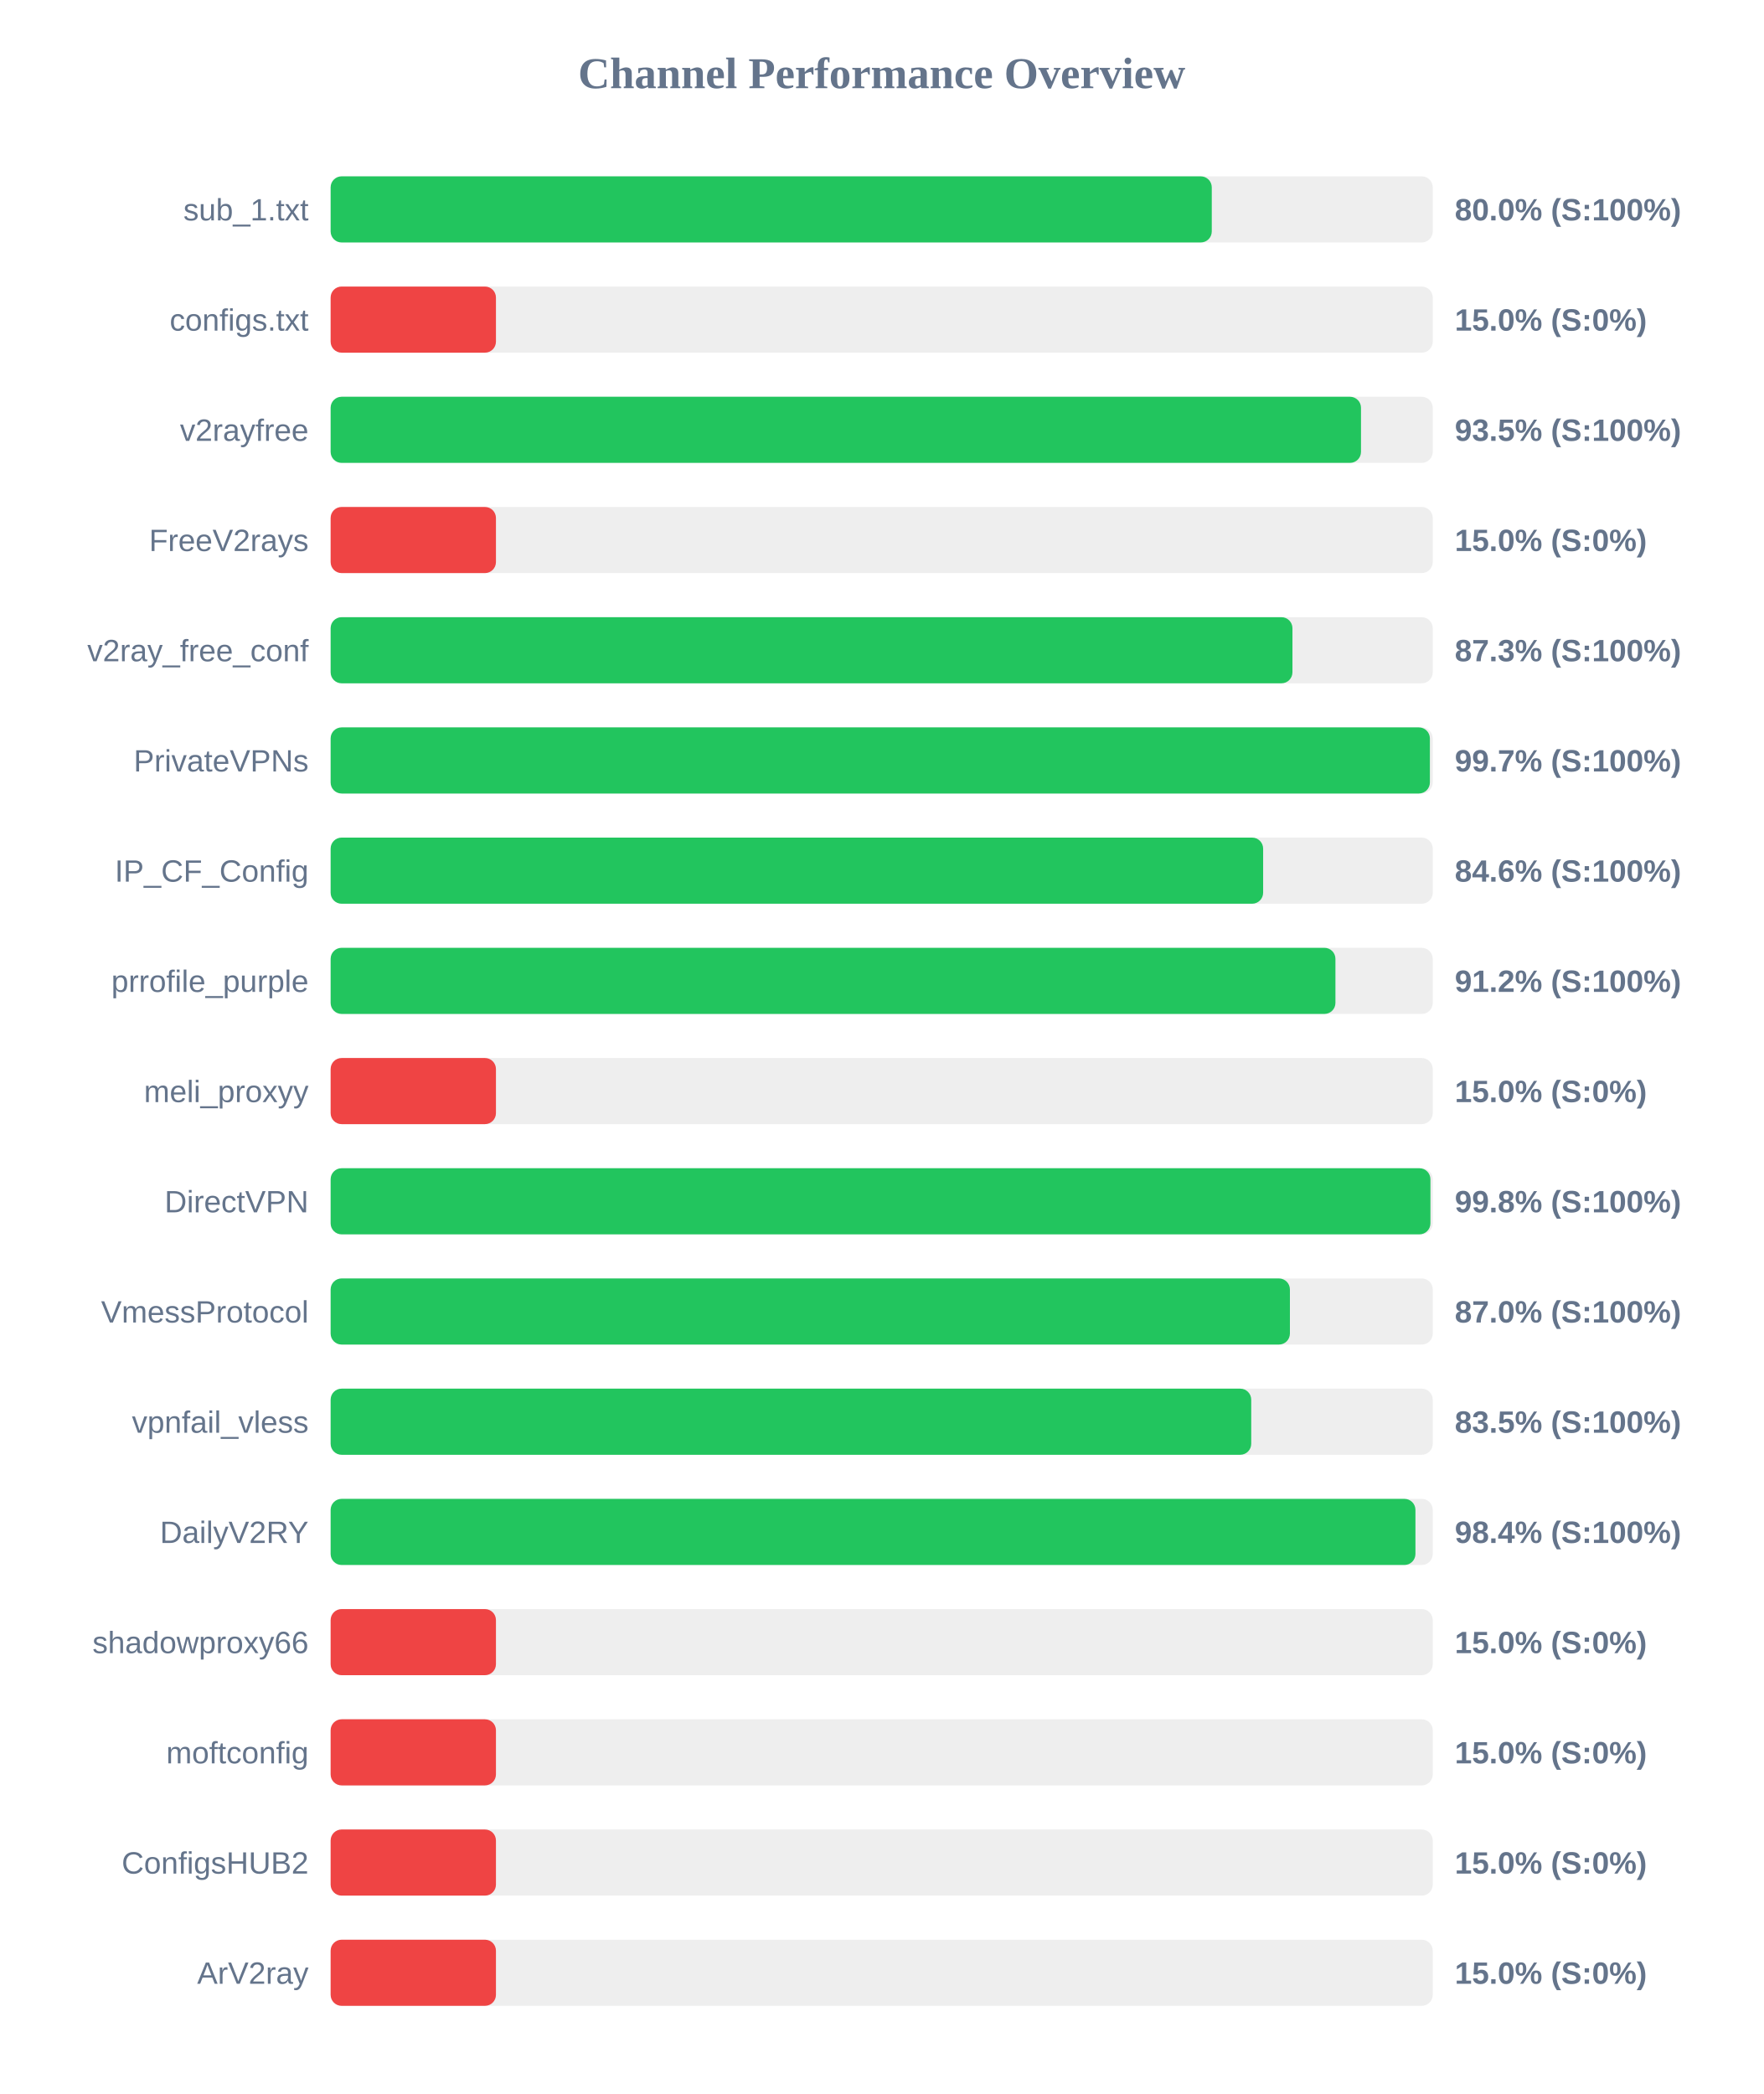
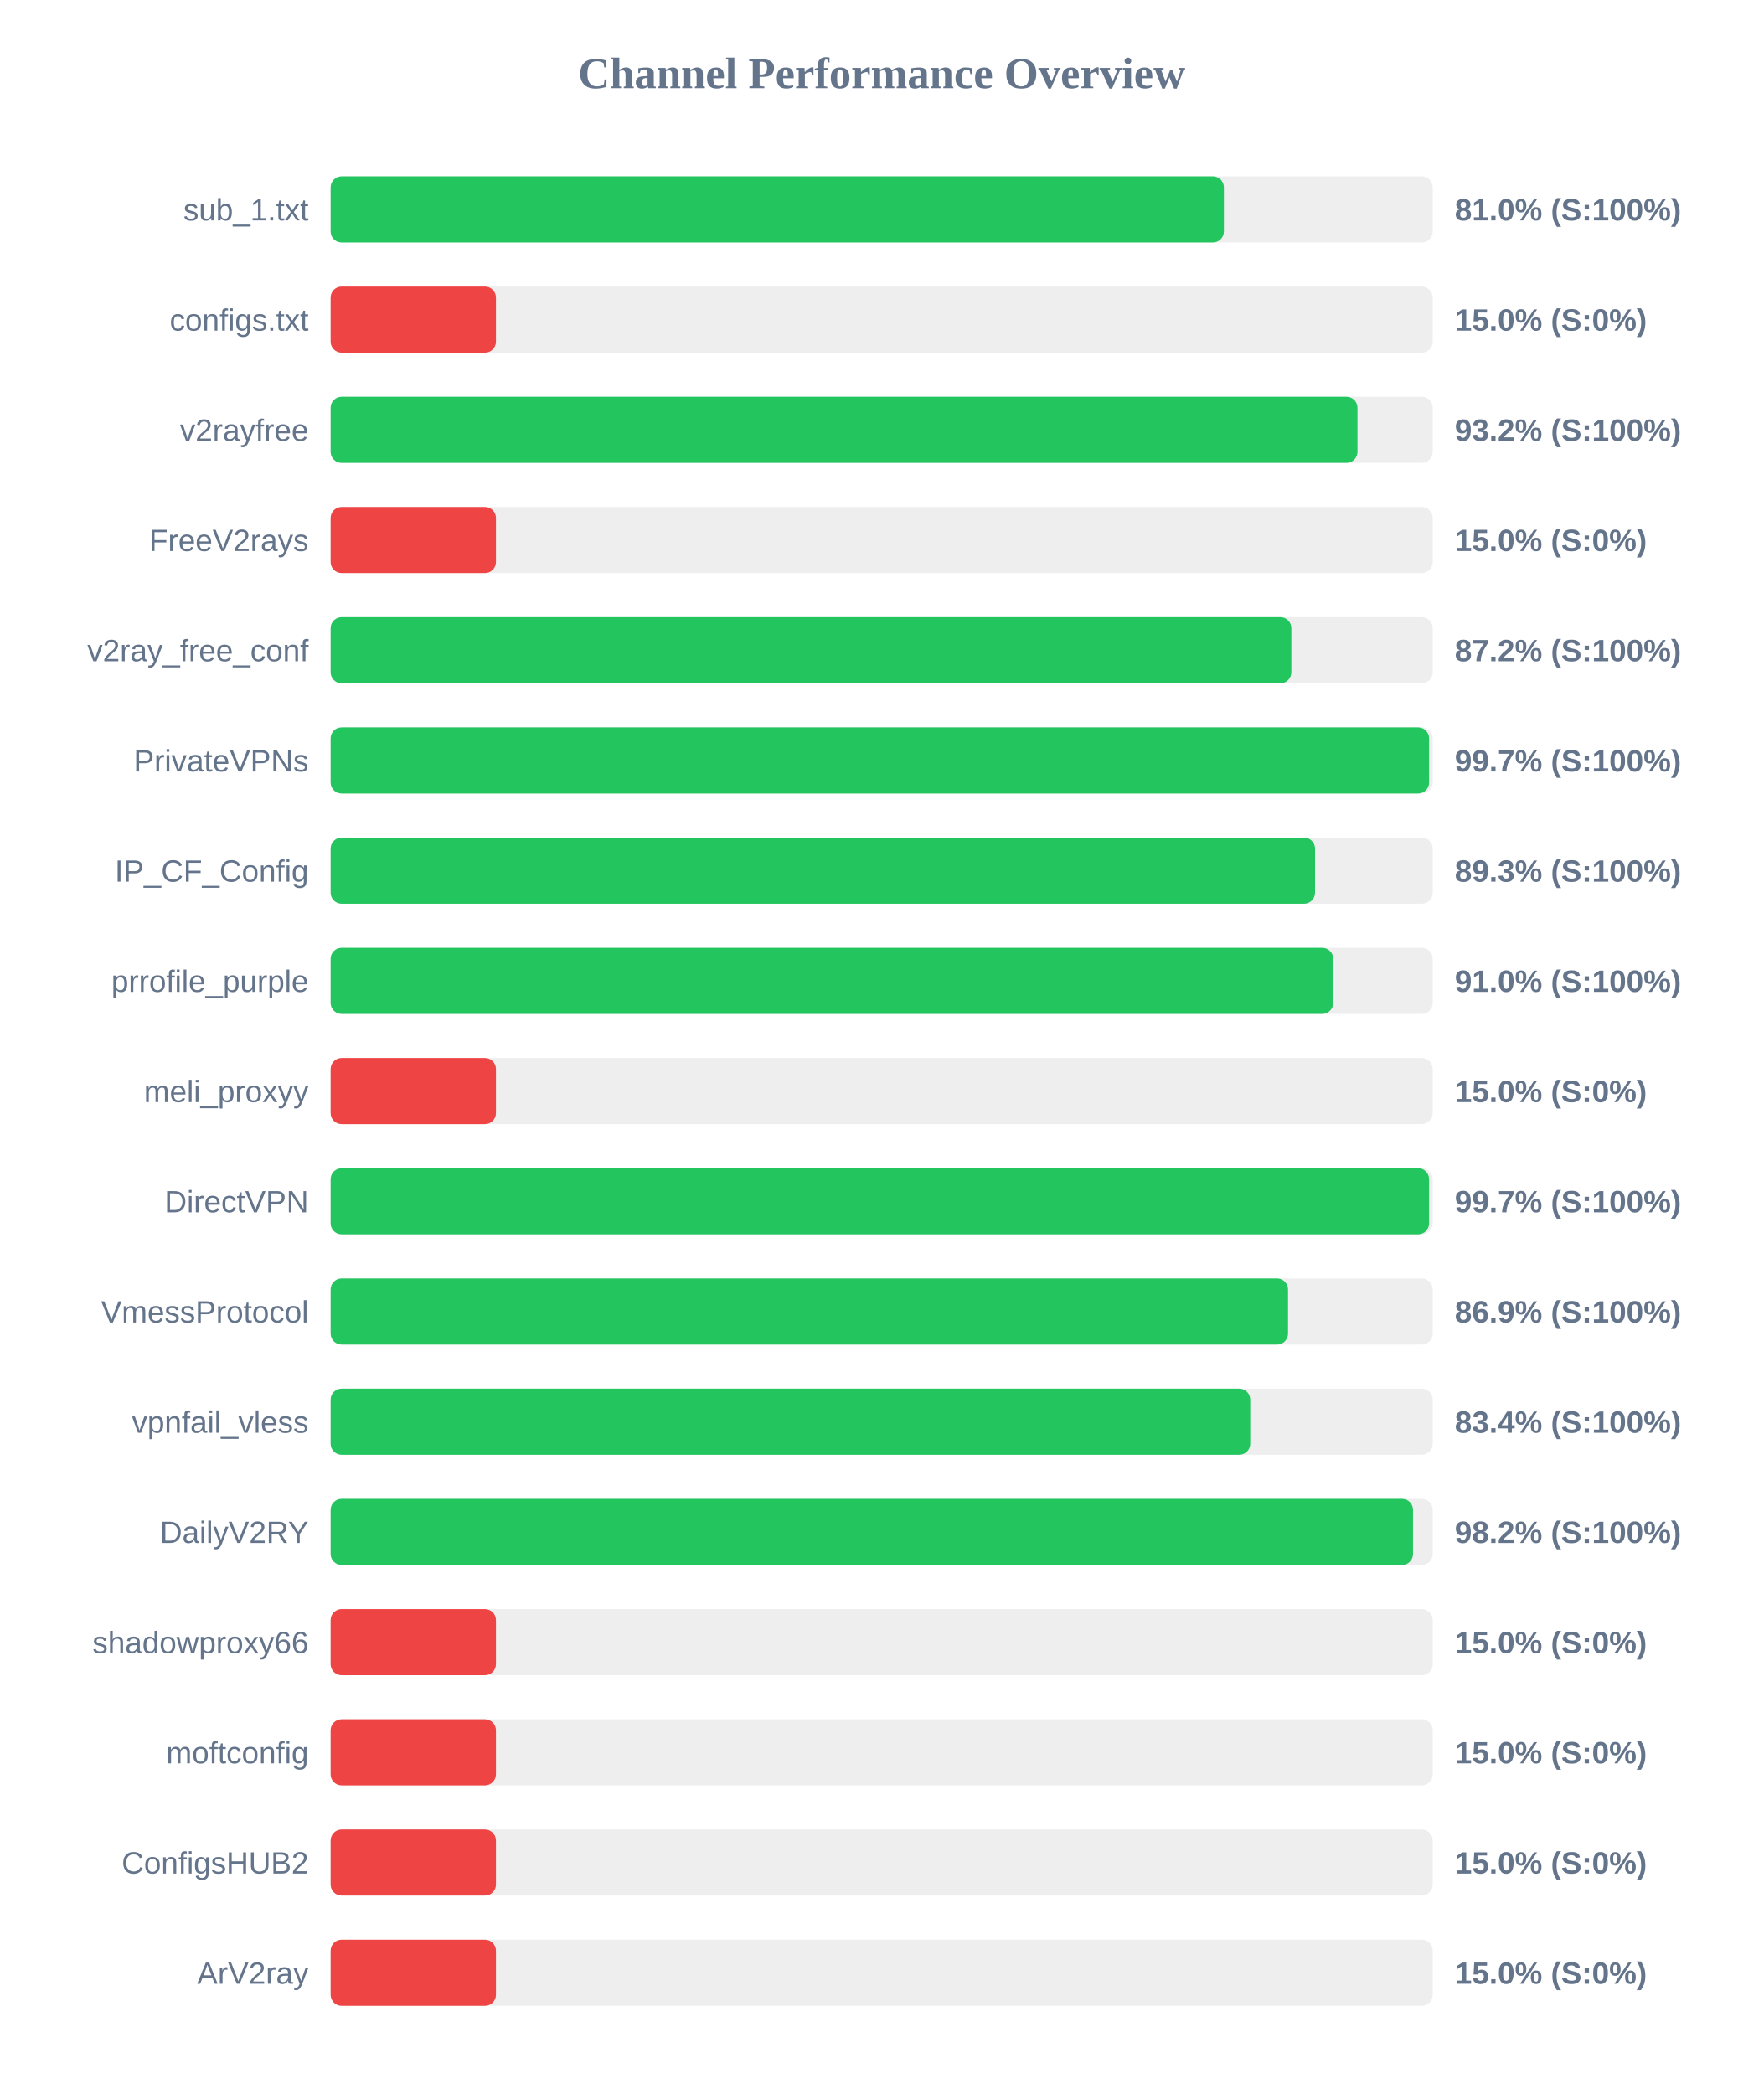
<svg xmlns="http://www.w3.org/2000/svg" width="800" height="950" version="1.1">
  <style>
        .row { font: 14px Arial; fill: #64748b; }
        .score { font: bold 14px Arial; fill: #64748b; }
    </style>
  <text x="400" y="40" text-anchor="middle" font-size="20px" font-weight="bold" fill="#64748b">Channel Performance Overview</text>
  <rect x="150" y="80" width="500" height="30" fill="#eee" rx="5" />
-   <rect x="150" y="80" width="399.75" height="30" fill="#22c55e" rx="5" />
+   <rect x="150" y="80" width="405.25" height="30" fill="#22c55e" rx="5" />
  <text x="140" y="100" text-anchor="end" class="row">sub_1.txt</text>
-   <text x="660" y="100" text-anchor="start" class="score">80.0% (S:100%)</text>
+   <text x="660" y="100" text-anchor="start" class="score">81.0% (S:100%)</text>
  <rect x="150" y="130" width="500" height="30" fill="#eee" rx="5" />
  <rect x="150" y="130" width="75.0" height="30" fill="#ef4444" rx="5" />
  <text x="140" y="150" text-anchor="end" class="row">configs.txt</text>
  <text x="660" y="150" text-anchor="start" class="score">15.0% (S:0%)</text>
  <rect x="150" y="180" width="500" height="30" fill="#eee" rx="5" />
-   <rect x="150" y="180" width="467.45" height="30" fill="#22c55e" rx="5" />
+   <rect x="150" y="180" width="465.85" height="30" fill="#22c55e" rx="5" />
  <text x="140" y="200" text-anchor="end" class="row">v2rayfree</text>
-   <text x="660" y="200" text-anchor="start" class="score">93.5% (S:100%)</text>
+   <text x="660" y="200" text-anchor="start" class="score">93.2% (S:100%)</text>
  <rect x="150" y="230" width="500" height="30" fill="#eee" rx="5" />
  <rect x="150" y="230" width="75.0" height="30" fill="#ef4444" rx="5" />
  <text x="140" y="250" text-anchor="end" class="row">FreeV2rays</text>
  <text x="660" y="250" text-anchor="start" class="score">15.0% (S:0%)</text>
  <rect x="150" y="280" width="500" height="30" fill="#eee" rx="5" />
-   <rect x="150" y="280" width="436.35" height="30" fill="#22c55e" rx="5" />
+   <rect x="150" y="280" width="435.85" height="30" fill="#22c55e" rx="5" />
  <text x="140" y="300" text-anchor="end" class="row">v2ray_free_conf</text>
-   <text x="660" y="300" text-anchor="start" class="score">87.3% (S:100%)</text>
+   <text x="660" y="300" text-anchor="start" class="score">87.2% (S:100%)</text>
  <rect x="150" y="330" width="500" height="30" fill="#eee" rx="5" />
-   <rect x="150" y="330" width="498.7" height="30" fill="#22c55e" rx="5" />
+   <rect x="150" y="330" width="498.35" height="30" fill="#22c55e" rx="5" />
  <text x="140" y="350" text-anchor="end" class="row">PrivateVPNs</text>
  <text x="660" y="350" text-anchor="start" class="score">99.7% (S:100%)</text>
  <rect x="150" y="380" width="500" height="30" fill="#eee" rx="5" />
-   <rect x="150" y="380" width="423.05" height="30" fill="#22c55e" rx="5" />
+   <rect x="150" y="380" width="446.6" height="30" fill="#22c55e" rx="5" />
  <text x="140" y="400" text-anchor="end" class="row">IP_CF_Config</text>
-   <text x="660" y="400" text-anchor="start" class="score">84.6% (S:100%)</text>
+   <text x="660" y="400" text-anchor="start" class="score">89.3% (S:100%)</text>
  <rect x="150" y="430" width="500" height="30" fill="#eee" rx="5" />
-   <rect x="150" y="430" width="455.85" height="30" fill="#22c55e" rx="5" />
+   <rect x="150" y="430" width="454.85" height="30" fill="#22c55e" rx="5" />
  <text x="140" y="450" text-anchor="end" class="row">prrofile_purple</text>
-   <text x="660" y="450" text-anchor="start" class="score">91.2% (S:100%)</text>
+   <text x="660" y="450" text-anchor="start" class="score">91.0% (S:100%)</text>
  <rect x="150" y="480" width="500" height="30" fill="#eee" rx="5" />
  <rect x="150" y="480" width="75.0" height="30" fill="#ef4444" rx="5" />
  <text x="140" y="500" text-anchor="end" class="row">meli_proxyy</text>
  <text x="660" y="500" text-anchor="start" class="score">15.0% (S:0%)</text>
  <rect x="150" y="530" width="500" height="30" fill="#eee" rx="5" />
-   <rect x="150" y="530" width="498.95" height="30" fill="#22c55e" rx="5" />
+   <rect x="150" y="530" width="498.35" height="30" fill="#22c55e" rx="5" />
  <text x="140" y="550" text-anchor="end" class="row">DirectVPN</text>
-   <text x="660" y="550" text-anchor="start" class="score">99.8% (S:100%)</text>
+   <text x="660" y="550" text-anchor="start" class="score">99.7% (S:100%)</text>
  <rect x="150" y="580" width="500" height="30" fill="#eee" rx="5" />
-   <rect x="150" y="580" width="435.2" height="30" fill="#22c55e" rx="5" />
+   <rect x="150" y="580" width="434.35" height="30" fill="#22c55e" rx="5" />
  <text x="140" y="600" text-anchor="end" class="row">VmessProtocol</text>
-   <text x="660" y="600" text-anchor="start" class="score">87.0% (S:100%)</text>
+   <text x="660" y="600" text-anchor="start" class="score">86.9% (S:100%)</text>
  <rect x="150" y="630" width="500" height="30" fill="#eee" rx="5" />
-   <rect x="150" y="630" width="417.65" height="30" fill="#22c55e" rx="5" />
+   <rect x="150" y="630" width="417.2" height="30" fill="#22c55e" rx="5" />
  <text x="140" y="650" text-anchor="end" class="row">vpnfail_vless</text>
-   <text x="660" y="650" text-anchor="start" class="score">83.5% (S:100%)</text>
+   <text x="660" y="650" text-anchor="start" class="score">83.4% (S:100%)</text>
  <rect x="150" y="680" width="500" height="30" fill="#eee" rx="5" />
-   <rect x="150" y="680" width="492.15" height="30" fill="#22c55e" rx="5" />
+   <rect x="150" y="680" width="491.05" height="30" fill="#22c55e" rx="5" />
  <text x="140" y="700" text-anchor="end" class="row">DailyV2RY</text>
-   <text x="660" y="700" text-anchor="start" class="score">98.4% (S:100%)</text>
+   <text x="660" y="700" text-anchor="start" class="score">98.2% (S:100%)</text>
  <rect x="150" y="730" width="500" height="30" fill="#eee" rx="5" />
  <rect x="150" y="730" width="75.0" height="30" fill="#ef4444" rx="5" />
  <text x="140" y="750" text-anchor="end" class="row">shadowproxy66</text>
  <text x="660" y="750" text-anchor="start" class="score">15.0% (S:0%)</text>
  <rect x="150" y="780" width="500" height="30" fill="#eee" rx="5" />
  <rect x="150" y="780" width="75.0" height="30" fill="#ef4444" rx="5" />
  <text x="140" y="800" text-anchor="end" class="row">moftconfig</text>
  <text x="660" y="800" text-anchor="start" class="score">15.0% (S:0%)</text>
  <rect x="150" y="830" width="500" height="30" fill="#eee" rx="5" />
  <rect x="150" y="830" width="75.0" height="30" fill="#ef4444" rx="5" />
  <text x="140" y="850" text-anchor="end" class="row">ConfigsHUB2</text>
  <text x="660" y="850" text-anchor="start" class="score">15.0% (S:0%)</text>
  <rect x="150" y="880" width="500" height="30" fill="#eee" rx="5" />
  <rect x="150" y="880" width="75.0" height="30" fill="#ef4444" rx="5" />
  <text x="140" y="900" text-anchor="end" class="row">ArV2ray</text>
  <text x="660" y="900" text-anchor="start" class="score">15.0% (S:0%)</text>
</svg>
